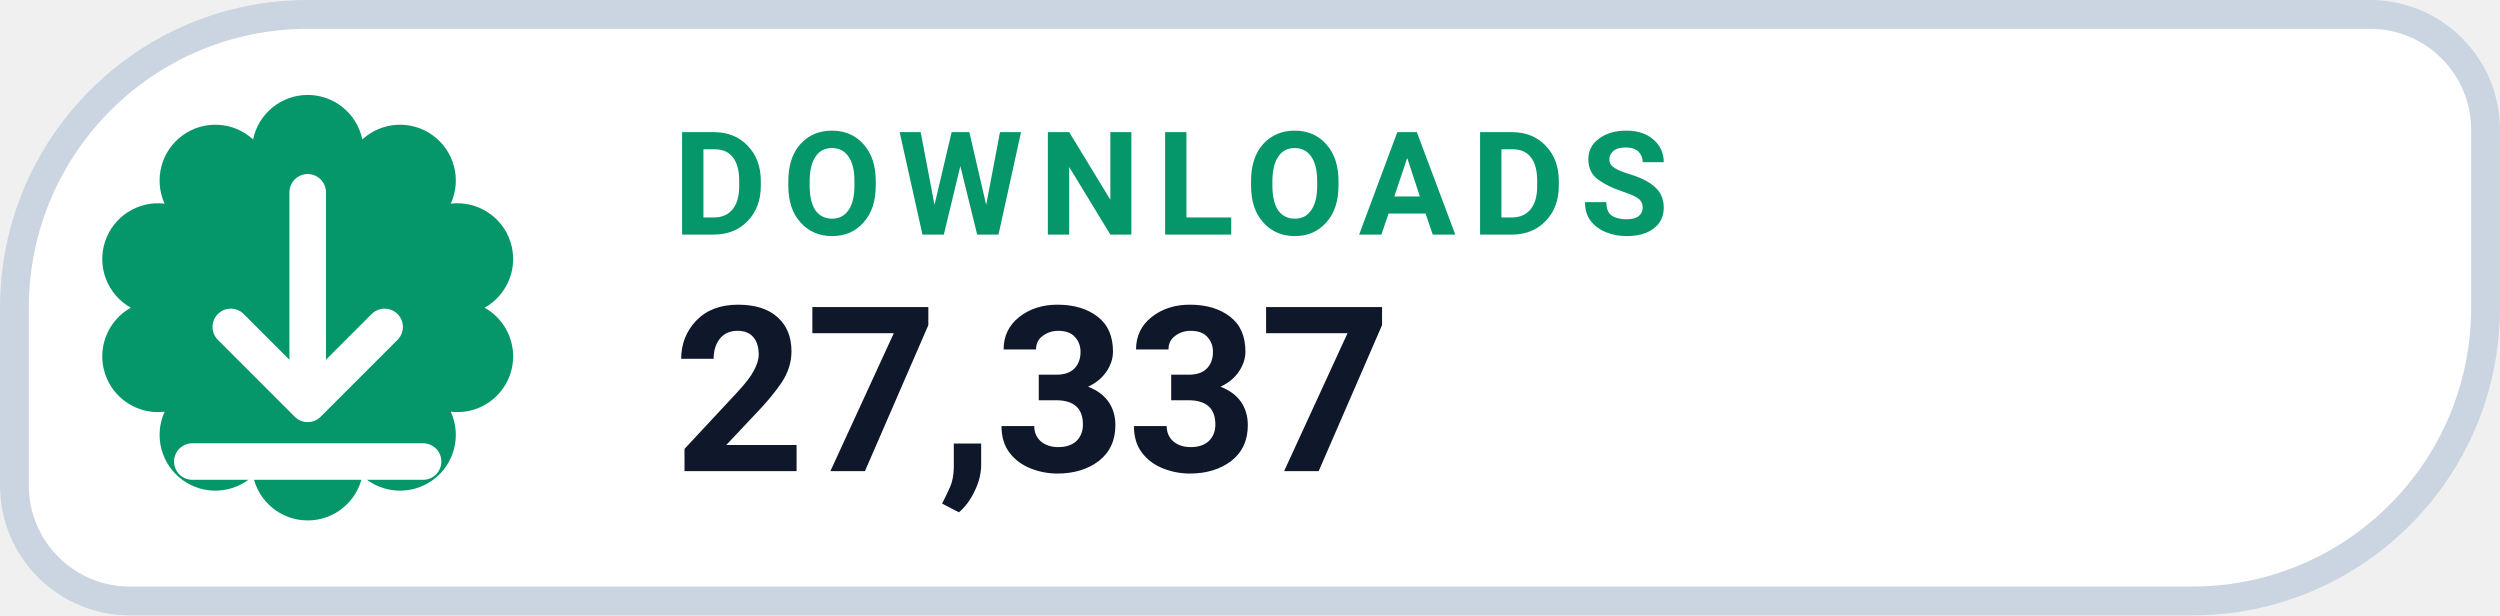
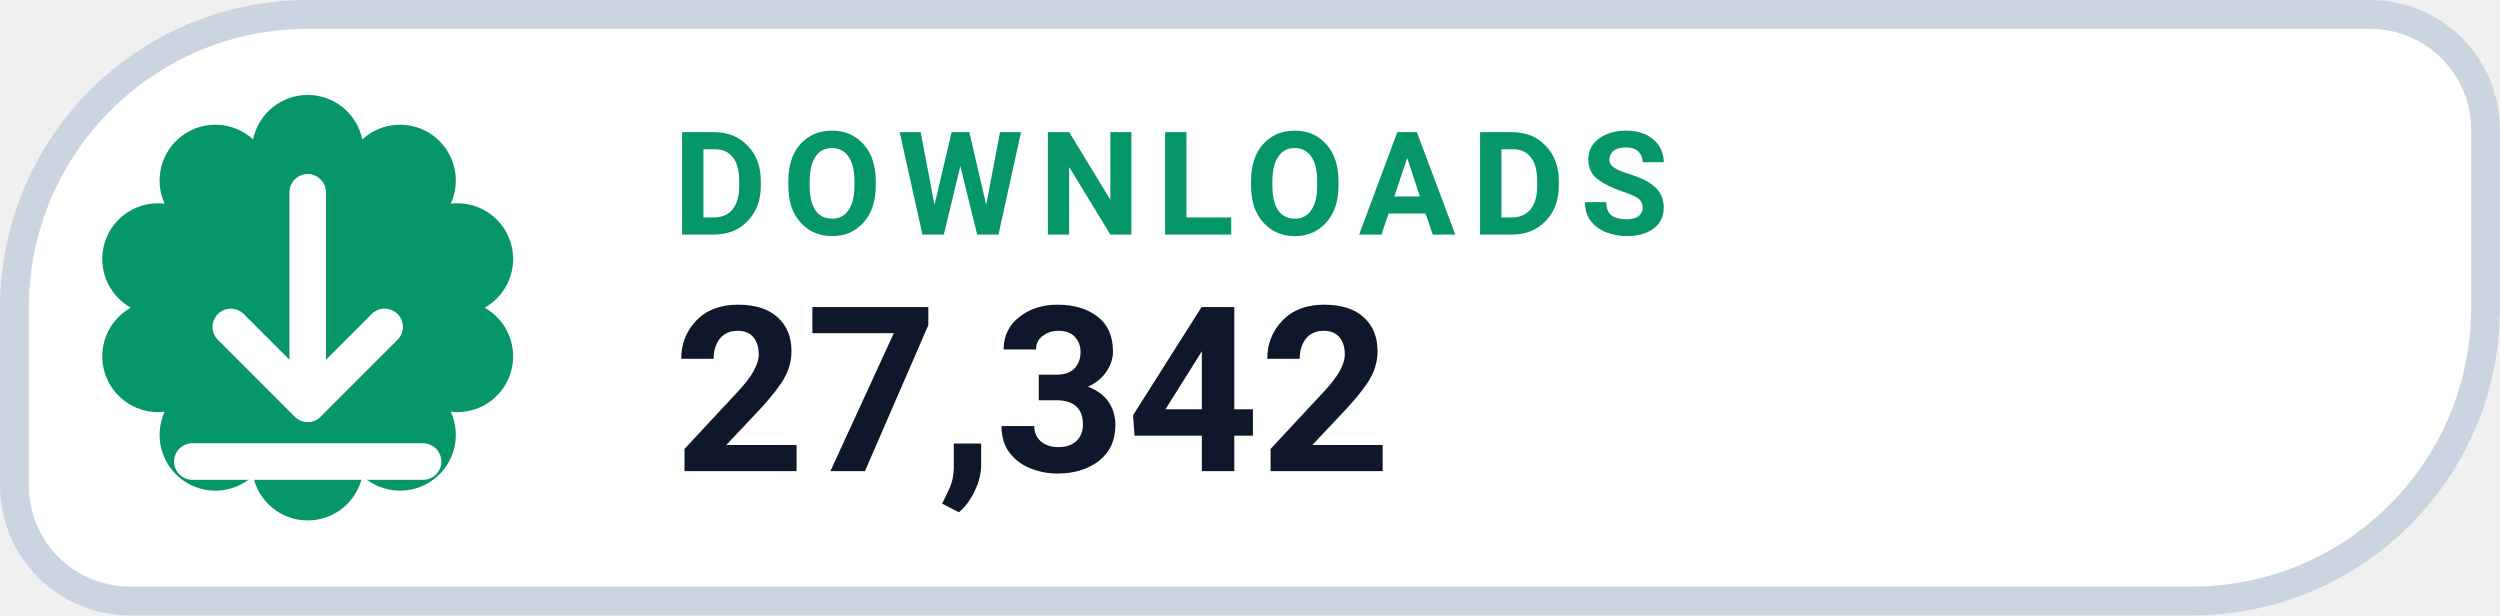
- <svg xmlns="http://www.w3.org/2000/svg" width="126" height="31.015" viewBox="0 0 130 32" role="img" aria-label="DOWNLOADS 27,337">
+ <svg xmlns="http://www.w3.org/2000/svg" width="126" height="31.015" viewBox="0 0 130 32" role="img" aria-label="DOWNLOADS 27,342">
  <path d="M 16.00 0.75 H 123.25 A 6.00 6.00 0 0 1 129.25 6.75 V 16.00 A 15.25 15.25 0 0 1 114.00 31.25 H 6.75 A 6.00 6.00 0 0 1 0.75 25.25 V 16.00 A 15.25 15.25 0 0 1 16.00 0.75 Z" fill="#FFFFFF" stroke="#CBD5E1" stroke-width="1.5" />
  <path d="M 13.16 7.25 A 2.90 2.90 0 0 1 18.84 7.25 A 2.90 2.90 0 0 1 23.44 10.59 A 2.90 2.90 0 0 1 25.20 16.00 A 2.90 2.90 0 0 1 23.44 21.41 A 2.90 2.90 0 0 1 18.84 24.75 A 2.90 2.90 0 0 1 13.16 24.75 A 2.90 2.90 0 0 1 8.56 21.41 A 2.90 2.90 0 0 1 6.80 16.00 A 2.90 2.90 0 0 1 8.56 10.59 A 2.90 2.90 0 0 1 13.16 7.25 Z" fill="#059669" />
  <g transform="translate(16 16)" style="color:#FFFFFF;">
    <path d="M0 -6 v11 m0 0 l4 -4 m-4 4 l-4 -4 M-6 8 h12" fill="none" stroke="currentColor" stroke-width="1.9" stroke-linecap="round" stroke-linejoin="round" />
  </g>
  <text x="35" y="12.2" fill="#059669" font-family="-apple-system,BlinkMacSystemFont,'Segoe UI',Roboto,Helvetica,Arial,sans-serif" font-size="7.5" font-weight="700" letter-spacing=".8">DOWNLOADS</text>
-   <text x="35" y="24.5" fill="#0F172A" font-family="-apple-system,BlinkMacSystemFont,'Segoe UI',Roboto,Helvetica,Arial,sans-serif" font-size="12" font-weight="750">27,337</text>
+   <text x="35" y="24.5" fill="#0F172A" font-family="-apple-system,BlinkMacSystemFont,'Segoe UI',Roboto,Helvetica,Arial,sans-serif" font-size="12" font-weight="750">27,342</text>
</svg>
